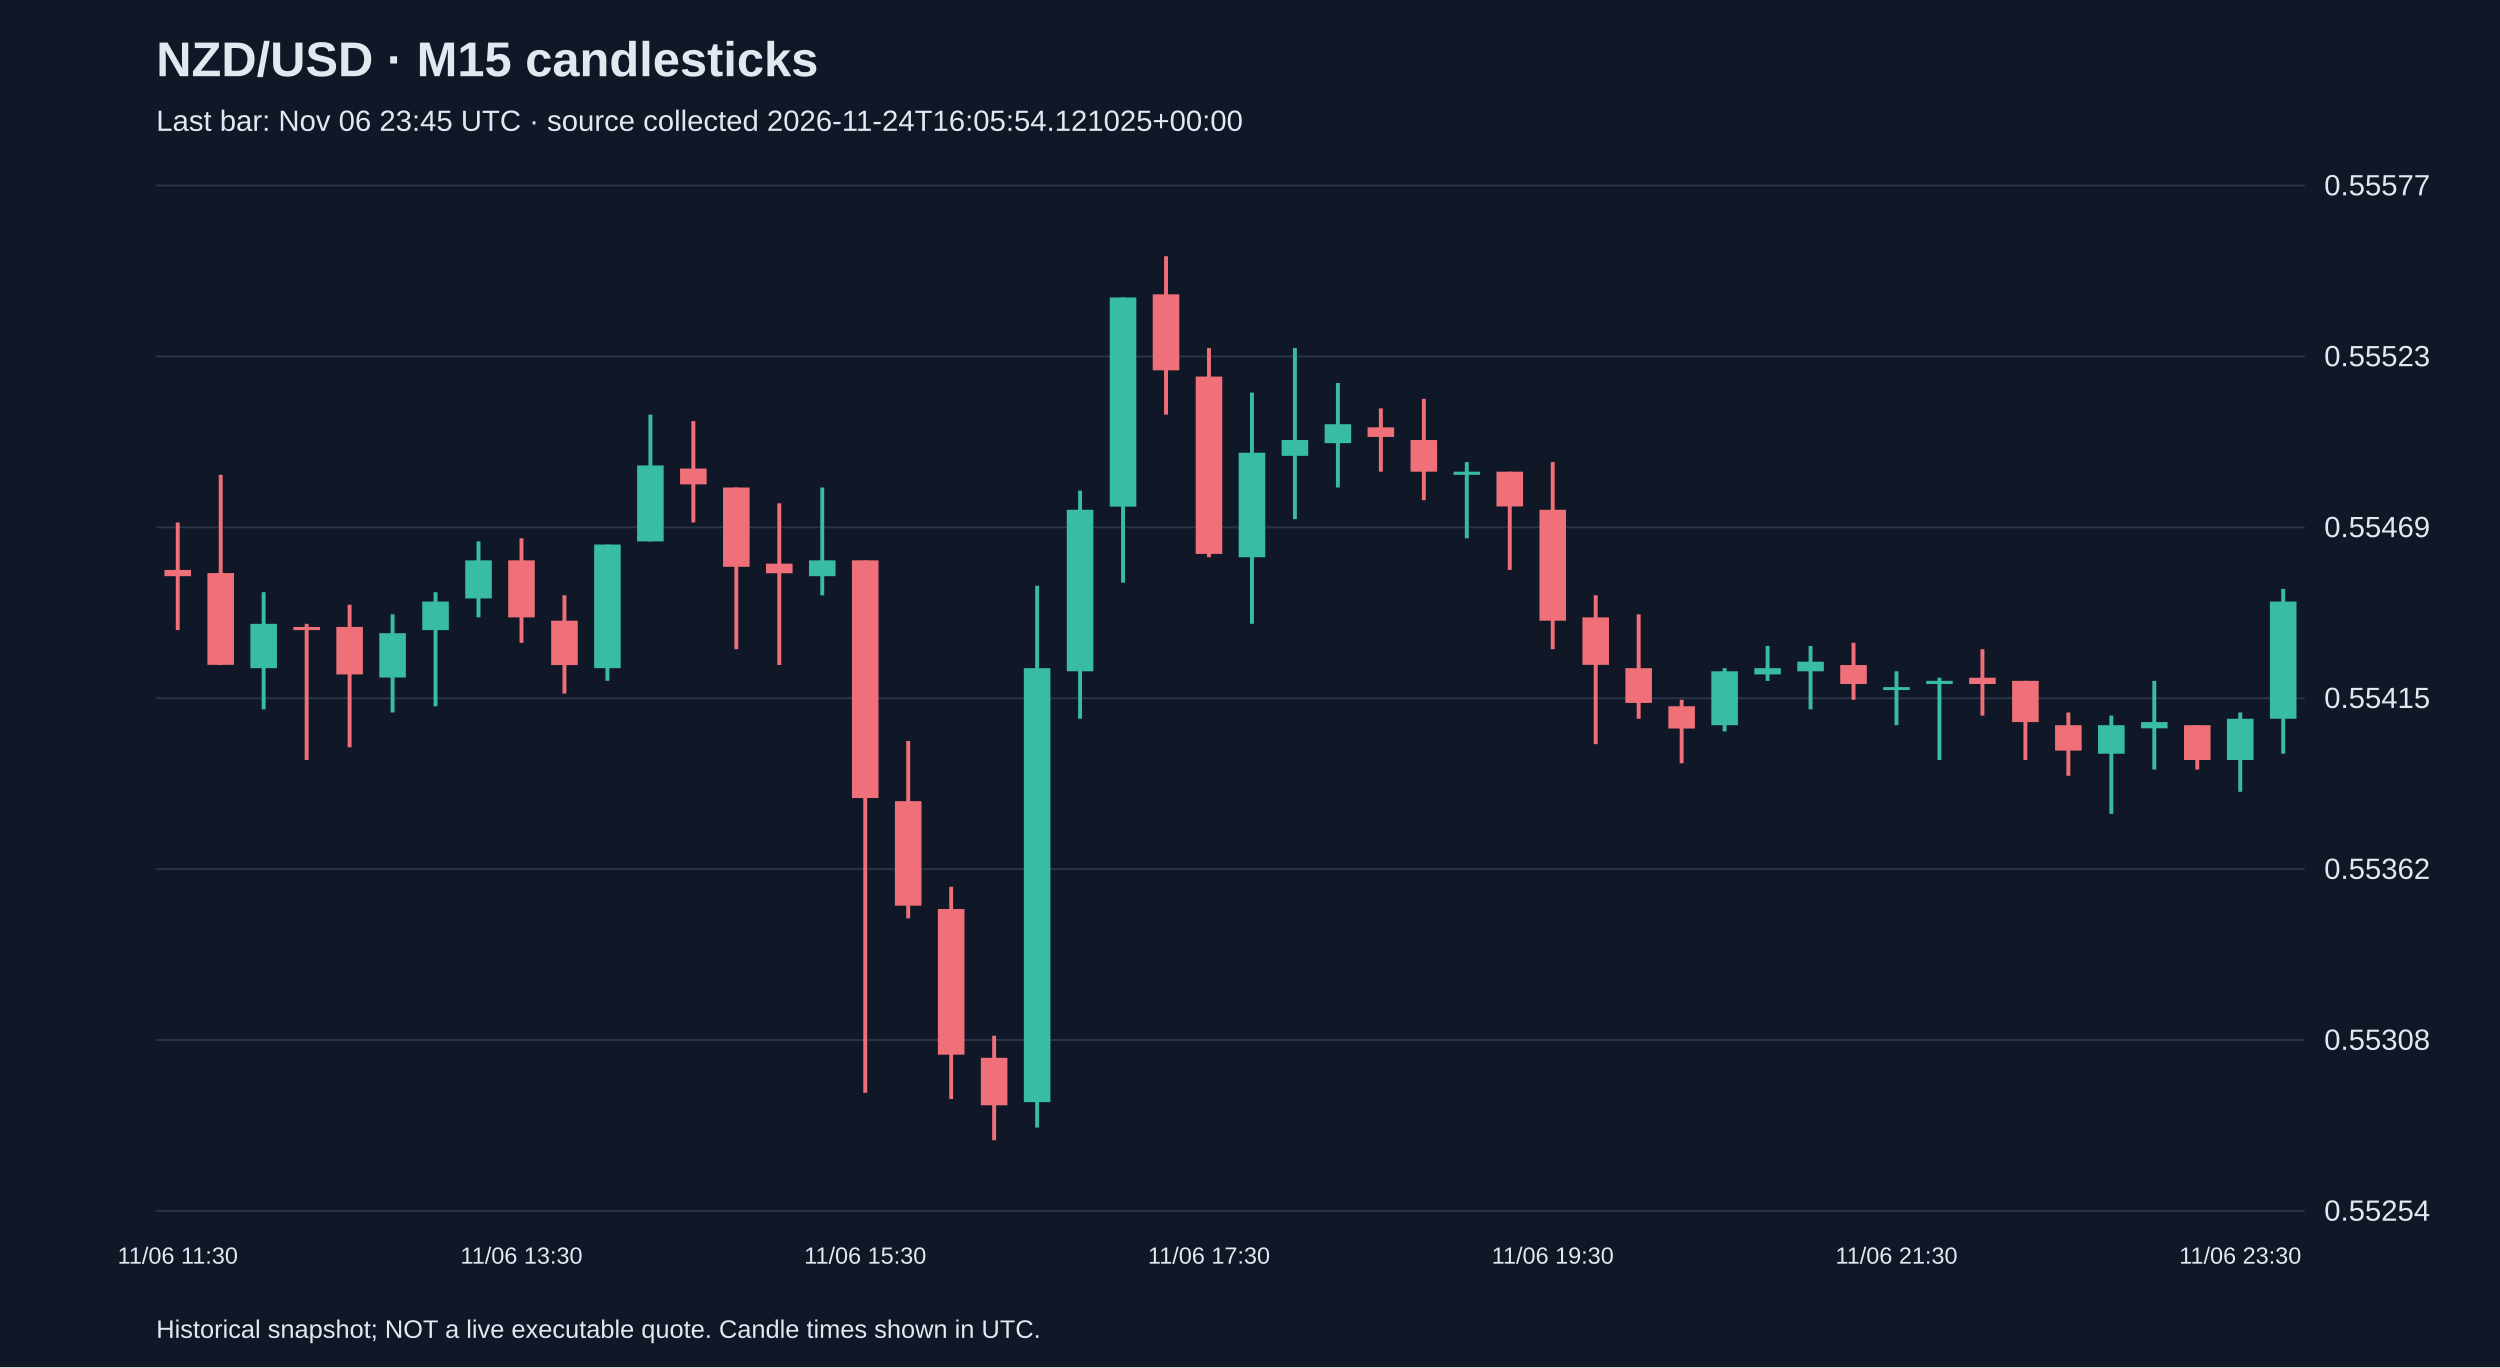
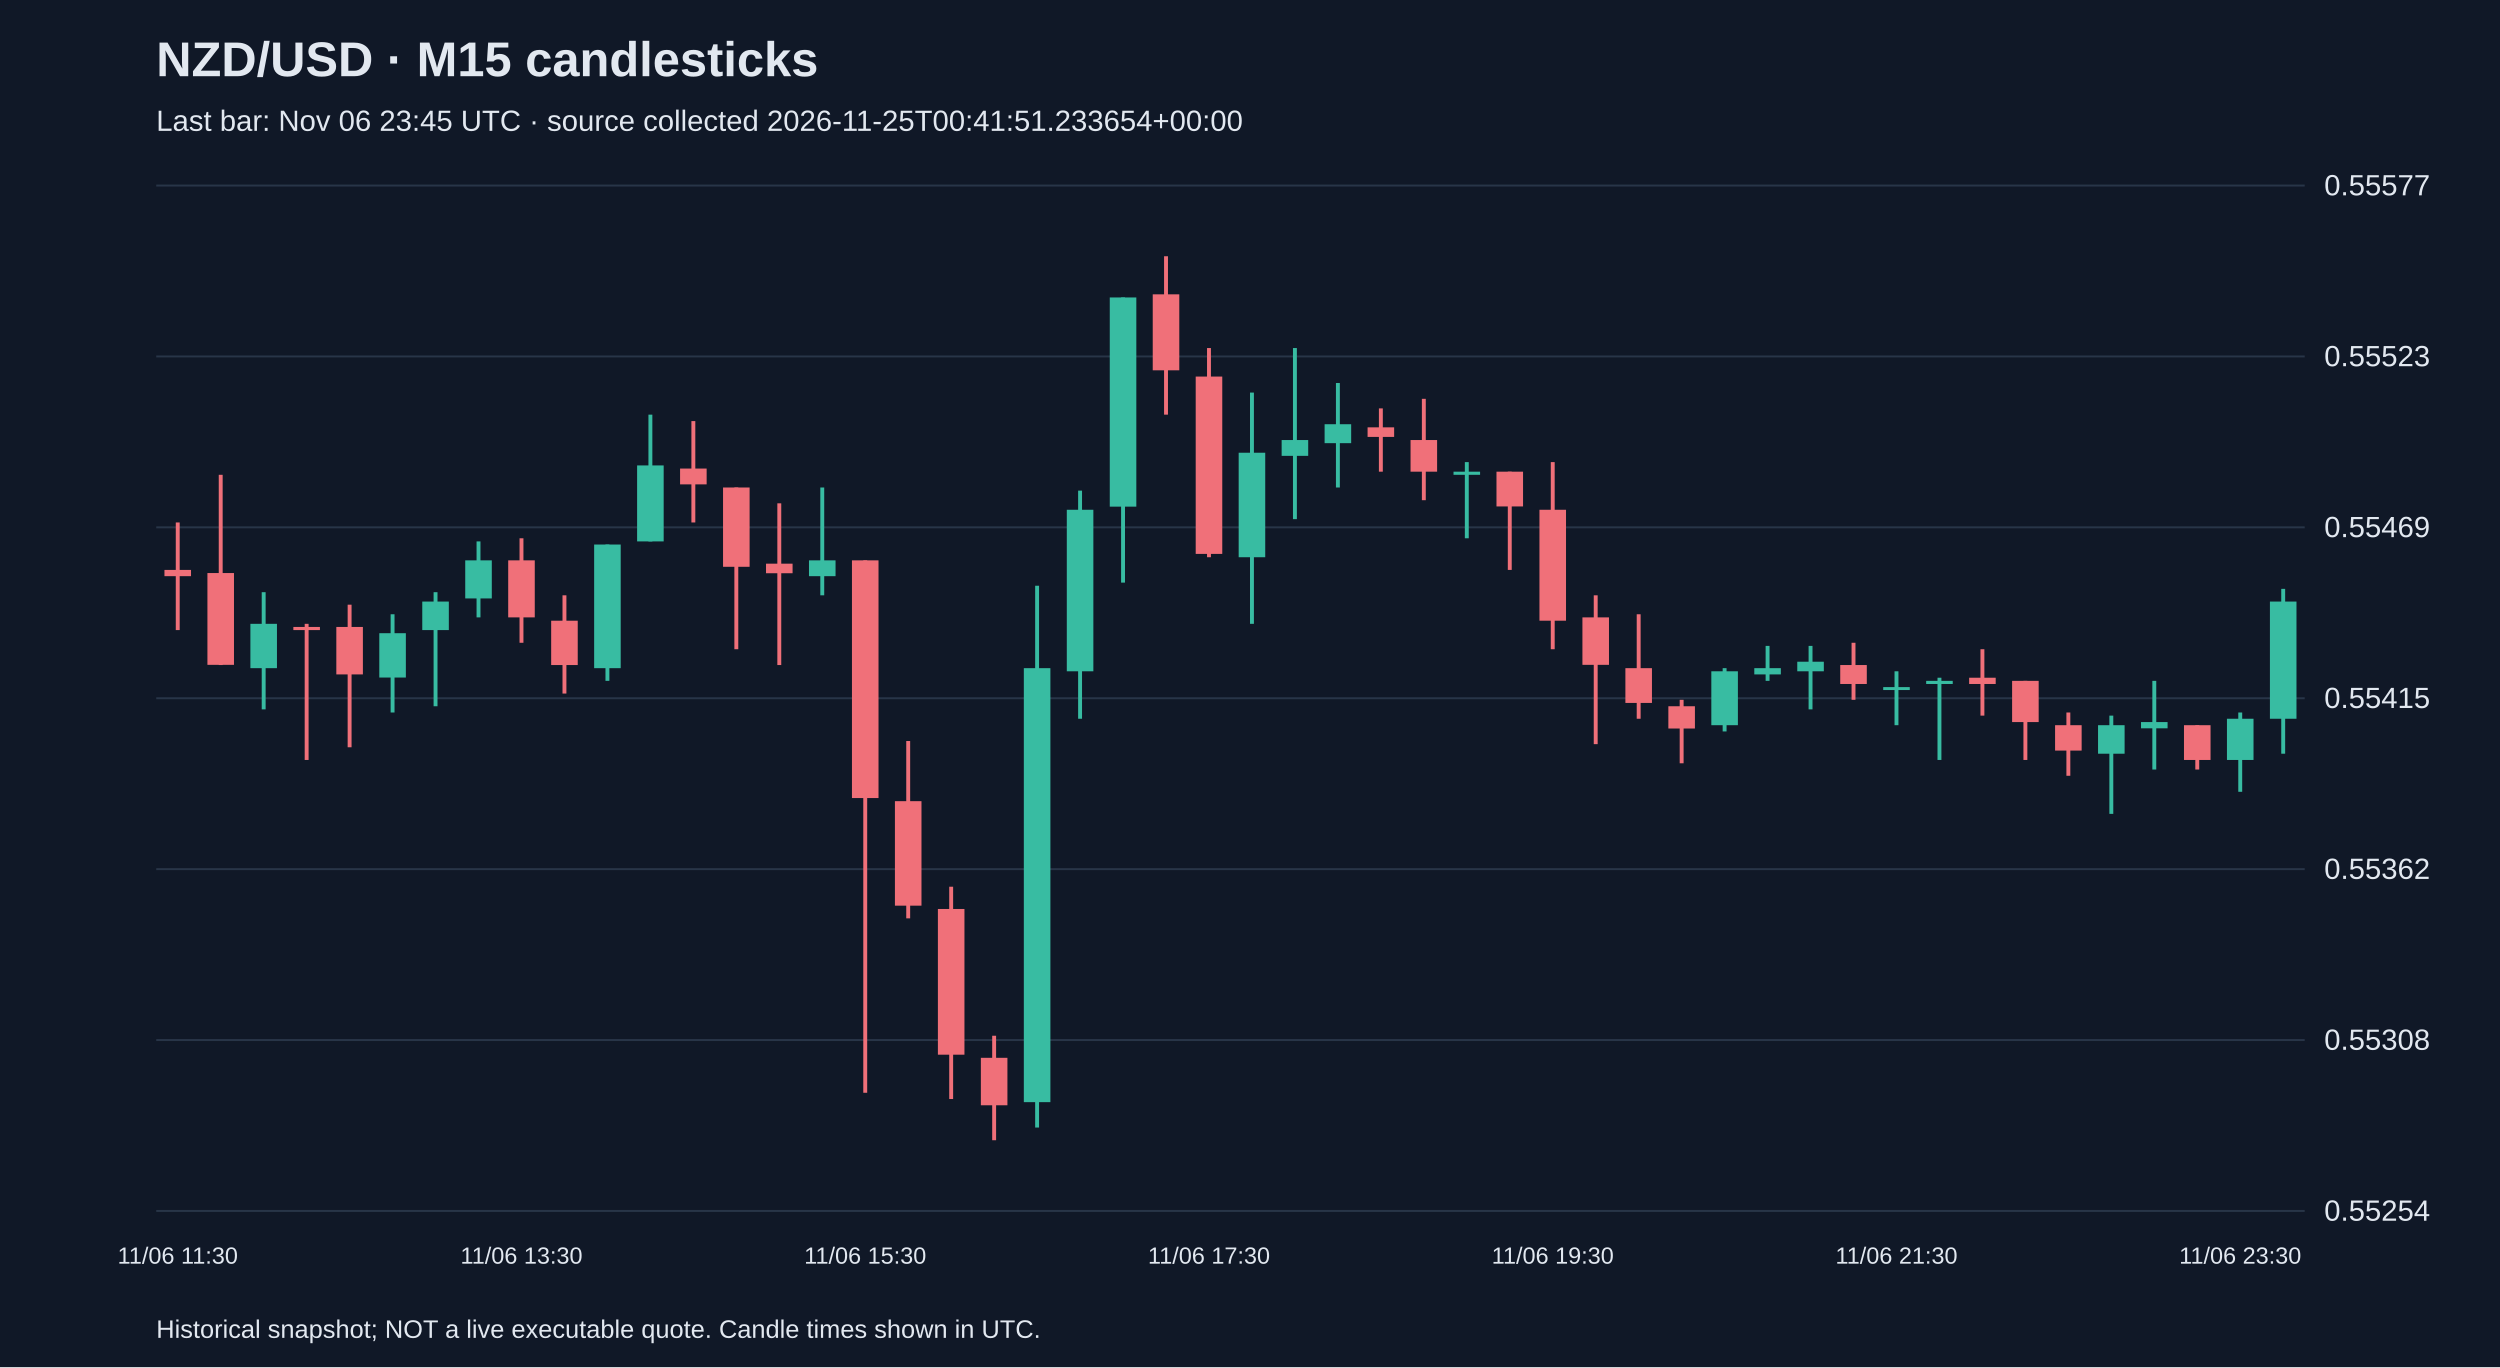
<svg xmlns="http://www.w3.org/2000/svg" viewBox="0 0 1280 700">
  <rect width="100%" height="100%" fill="#101827" />
  <style>text{font-family:Arial,sans-serif;fill:#e2e8f0}</style>
  <text x="80" y="39" font-size="25" font-weight="bold">NZD/USD · M15 candlesticks</text>
-   <text x="80" y="67" font-size="15" fill="#a6b1c5">Last bar: Nov 06 23:45 UTC · source collected 2026-11-24T16:05:54.121025+00:00</text>
+   <text x="80" y="67" font-size="15" fill="#a6b1c5">Last bar: Nov 06 23:45 UTC · source collected 2026-11-25T00:41:51.233654+00:00</text>
  <line x1="80" y1="620.0" x2="1180" y2="620.0" stroke="#283548" />
  <text x="1190" y="625.0" font-size="15">0.55254</text>
  <line x1="80" y1="532.5" x2="1180" y2="532.5" stroke="#283548" />
  <text x="1190" y="537.5" font-size="15">0.55308</text>
  <line x1="80" y1="445.0" x2="1180" y2="445.0" stroke="#283548" />
  <text x="1190" y="450.0" font-size="15">0.55362</text>
  <line x1="80" y1="357.5" x2="1180" y2="357.5" stroke="#283548" />
  <text x="1190" y="362.5" font-size="15">0.55415</text>
  <line x1="80" y1="270.0" x2="1180" y2="270.0" stroke="#283548" />
  <text x="1190" y="275.0" font-size="15">0.55469</text>
  <line x1="80" y1="182.5" x2="1180" y2="182.5" stroke="#283548" />
  <text x="1190" y="187.5" font-size="15">0.55523</text>
  <line x1="80" y1="95.0" x2="1180" y2="95.0" stroke="#283548" />
  <text x="1190" y="100.0" font-size="15">0.55577</text>
  <line x1="91.0" y1="267.5" x2="91.0" y2="322.6" stroke="#f07079" stroke-width="2" />
  <rect x="84.2" y="291.8" width="13.6" height="3.2" fill="#f07079" />
  <text x="91.0" y="647" text-anchor="middle" font-size="12">11/06 11:30</text>
  <line x1="113.0" y1="243.1" x2="113.0" y2="340.5" stroke="#f07079" stroke-width="2" />
  <rect x="106.2" y="293.4" width="13.6" height="47.0" fill="#f07079" />
  <line x1="135.0" y1="303.2" x2="135.0" y2="363.2" stroke="#38bca2" stroke-width="2" />
  <rect x="128.2" y="319.4" width="13.6" height="22.7" fill="#38bca2" />
  <line x1="157.0" y1="319.4" x2="157.0" y2="389.1" stroke="#f07079" stroke-width="2" />
  <rect x="150.2" y="321.0" width="13.6" height="1.6" fill="#f07079" />
  <line x1="179.0" y1="309.6" x2="179.0" y2="382.6" stroke="#f07079" stroke-width="2" />
  <rect x="172.2" y="321.0" width="13.6" height="24.3" fill="#f07079" />
  <line x1="201.0" y1="314.5" x2="201.0" y2="364.8" stroke="#38bca2" stroke-width="2" />
  <rect x="194.2" y="324.2" width="13.6" height="22.7" fill="#38bca2" />
  <line x1="223.0" y1="303.2" x2="223.0" y2="361.6" stroke="#38bca2" stroke-width="2" />
  <rect x="216.2" y="308.0" width="13.6" height="14.6" fill="#38bca2" />
  <line x1="245.0" y1="277.2" x2="245.0" y2="316.1" stroke="#38bca2" stroke-width="2" />
  <rect x="238.2" y="286.9" width="13.6" height="19.5" fill="#38bca2" />
  <line x1="267.0" y1="275.6" x2="267.0" y2="329.1" stroke="#f07079" stroke-width="2" />
  <rect x="260.2" y="286.9" width="13.6" height="29.2" fill="#f07079" />
  <text x="267.0" y="647" text-anchor="middle" font-size="12">11/06 13:30</text>
  <line x1="289.0" y1="304.8" x2="289.0" y2="355.1" stroke="#f07079" stroke-width="2" />
  <rect x="282.2" y="317.8" width="13.6" height="22.7" fill="#f07079" />
  <line x1="311.0" y1="278.8" x2="311.0" y2="348.6" stroke="#38bca2" stroke-width="2" />
  <rect x="304.2" y="278.8" width="13.6" height="63.3" fill="#38bca2" />
  <line x1="333.0" y1="212.3" x2="333.0" y2="277.2" stroke="#38bca2" stroke-width="2" />
  <rect x="326.2" y="238.3" width="13.6" height="38.9" fill="#38bca2" />
  <line x1="355.0" y1="215.6" x2="355.0" y2="267.5" stroke="#f07079" stroke-width="2" />
  <rect x="348.2" y="239.9" width="13.6" height="8.1" fill="#f07079" />
  <line x1="377.0" y1="249.6" x2="377.0" y2="332.4" stroke="#f07079" stroke-width="2" />
  <rect x="370.2" y="249.6" width="13.6" height="40.6" fill="#f07079" />
  <line x1="399.0" y1="257.7" x2="399.0" y2="340.5" stroke="#f07079" stroke-width="2" />
  <rect x="392.2" y="288.6" width="13.6" height="4.9" fill="#f07079" />
  <line x1="421.0" y1="249.6" x2="421.0" y2="304.8" stroke="#38bca2" stroke-width="2" />
  <rect x="414.2" y="286.9" width="13.6" height="8.1" fill="#38bca2" />
  <line x1="443.0" y1="286.9" x2="443.0" y2="559.5" stroke="#f07079" stroke-width="2" />
  <rect x="436.2" y="286.9" width="13.6" height="121.7" fill="#f07079" />
  <text x="443.0" y="647" text-anchor="middle" font-size="12">11/06 15:30</text>
  <line x1="465.0" y1="379.4" x2="465.0" y2="470.2" stroke="#f07079" stroke-width="2" />
  <rect x="458.2" y="410.2" width="13.6" height="53.5" fill="#f07079" />
  <line x1="487.0" y1="454.0" x2="487.0" y2="562.7" stroke="#f07079" stroke-width="2" />
  <rect x="480.2" y="465.4" width="13.6" height="74.6" fill="#f07079" />
  <line x1="509.0" y1="530.3" x2="509.0" y2="583.8" stroke="#f07079" stroke-width="2" />
  <rect x="502.2" y="541.6" width="13.6" height="24.3" fill="#f07079" />
  <line x1="531.0" y1="299.9" x2="531.0" y2="577.3" stroke="#38bca2" stroke-width="2" />
  <rect x="524.2" y="342.1" width="13.6" height="222.2" fill="#38bca2" />
  <line x1="553.0" y1="251.2" x2="553.0" y2="368.0" stroke="#38bca2" stroke-width="2" />
  <rect x="546.2" y="261.0" width="13.6" height="82.7" fill="#38bca2" />
  <line x1="575.0" y1="152.3" x2="575.0" y2="298.3" stroke="#38bca2" stroke-width="2" />
  <rect x="568.2" y="152.3" width="13.6" height="107.1" fill="#38bca2" />
  <line x1="597.0" y1="131.2" x2="597.0" y2="212.3" stroke="#f07079" stroke-width="2" />
  <rect x="590.2" y="150.7" width="13.6" height="38.9" fill="#f07079" />
  <line x1="619.0" y1="178.2" x2="619.0" y2="285.3" stroke="#f07079" stroke-width="2" />
  <rect x="612.2" y="192.8" width="13.6" height="90.8" fill="#f07079" />
  <text x="619.0" y="647" text-anchor="middle" font-size="12">11/06 17:30</text>
  <line x1="641.0" y1="201.0" x2="641.0" y2="319.4" stroke="#38bca2" stroke-width="2" />
  <rect x="634.2" y="231.8" width="13.6" height="53.5" fill="#38bca2" />
  <line x1="663.0" y1="178.2" x2="663.0" y2="265.8" stroke="#38bca2" stroke-width="2" />
  <rect x="656.2" y="225.3" width="13.6" height="8.1" fill="#38bca2" />
  <line x1="685.0" y1="196.1" x2="685.0" y2="249.6" stroke="#38bca2" stroke-width="2" />
  <rect x="678.2" y="217.2" width="13.6" height="9.7" fill="#38bca2" />
  <line x1="707.0" y1="209.1" x2="707.0" y2="241.5" stroke="#f07079" stroke-width="2" />
  <rect x="700.2" y="218.8" width="13.6" height="4.9" fill="#f07079" />
  <line x1="729.0" y1="204.2" x2="729.0" y2="256.1" stroke="#f07079" stroke-width="2" />
  <rect x="722.2" y="225.3" width="13.6" height="16.2" fill="#f07079" />
  <line x1="751.0" y1="236.6" x2="751.0" y2="275.6" stroke="#38bca2" stroke-width="2" />
  <rect x="744.2" y="241.5" width="13.6" height="1.6" fill="#38bca2" />
  <line x1="773.0" y1="241.5" x2="773.0" y2="291.8" stroke="#f07079" stroke-width="2" />
  <rect x="766.2" y="241.5" width="13.6" height="17.8" fill="#f07079" />
  <line x1="795.0" y1="236.6" x2="795.0" y2="332.4" stroke="#f07079" stroke-width="2" />
  <rect x="788.2" y="261.0" width="13.6" height="56.8" fill="#f07079" />
  <text x="795.0" y="647" text-anchor="middle" font-size="12">11/06 19:30</text>
  <line x1="817.0" y1="304.8" x2="817.0" y2="381.0" stroke="#f07079" stroke-width="2" />
  <rect x="810.2" y="316.1" width="13.6" height="24.3" fill="#f07079" />
  <line x1="839.0" y1="314.5" x2="839.0" y2="368.0" stroke="#f07079" stroke-width="2" />
  <rect x="832.2" y="342.1" width="13.6" height="17.8" fill="#f07079" />
  <line x1="861.0" y1="358.3" x2="861.0" y2="390.8" stroke="#f07079" stroke-width="2" />
  <rect x="854.2" y="361.6" width="13.6" height="11.4" fill="#f07079" />
  <line x1="883.0" y1="342.1" x2="883.0" y2="374.5" stroke="#38bca2" stroke-width="2" />
  <rect x="876.2" y="343.7" width="13.6" height="27.6" fill="#38bca2" />
  <line x1="905.0" y1="330.7" x2="905.0" y2="348.6" stroke="#38bca2" stroke-width="2" />
  <rect x="898.2" y="342.1" width="13.6" height="3.2" fill="#38bca2" />
  <line x1="927.0" y1="330.7" x2="927.0" y2="363.2" stroke="#38bca2" stroke-width="2" />
  <rect x="920.2" y="338.8" width="13.6" height="4.9" fill="#38bca2" />
  <line x1="949.0" y1="329.1" x2="949.0" y2="358.3" stroke="#f07079" stroke-width="2" />
  <rect x="942.2" y="340.5" width="13.6" height="9.7" fill="#f07079" />
  <line x1="971.0" y1="343.7" x2="971.0" y2="371.3" stroke="#38bca2" stroke-width="2" />
  <rect x="964.2" y="351.8" width="13.6" height="1.5" fill="#38bca2" />
  <text x="971.0" y="647" text-anchor="middle" font-size="12">11/06 21:30</text>
  <line x1="993.0" y1="347.0" x2="993.0" y2="389.1" stroke="#38bca2" stroke-width="2" />
  <rect x="986.2" y="348.6" width="13.6" height="1.6" fill="#38bca2" />
  <line x1="1015.0" y1="332.4" x2="1015.0" y2="366.4" stroke="#f07079" stroke-width="2" />
  <rect x="1008.2" y="347.0" width="13.6" height="3.2" fill="#f07079" />
  <line x1="1037.0" y1="348.6" x2="1037.0" y2="389.1" stroke="#f07079" stroke-width="2" />
  <rect x="1030.2" y="348.6" width="13.6" height="21.1" fill="#f07079" />
  <line x1="1059.0" y1="364.8" x2="1059.0" y2="397.2" stroke="#f07079" stroke-width="2" />
  <rect x="1052.2" y="371.3" width="13.6" height="13.0" fill="#f07079" />
  <line x1="1081.0" y1="366.4" x2="1081.0" y2="416.7" stroke="#38bca2" stroke-width="2" />
  <rect x="1074.2" y="371.3" width="13.6" height="14.6" fill="#38bca2" />
  <line x1="1103.0" y1="348.6" x2="1103.0" y2="394.0" stroke="#38bca2" stroke-width="2" />
  <rect x="1096.2" y="369.7" width="13.6" height="3.2" fill="#38bca2" />
  <line x1="1125.0" y1="371.3" x2="1125.0" y2="394.0" stroke="#f07079" stroke-width="2" />
  <rect x="1118.2" y="371.3" width="13.6" height="17.8" fill="#f07079" />
  <line x1="1147.0" y1="364.8" x2="1147.0" y2="405.4" stroke="#38bca2" stroke-width="2" />
  <rect x="1140.2" y="368.0" width="13.6" height="21.1" fill="#38bca2" />
  <text x="1147.0" y="647" text-anchor="middle" font-size="12">11/06 23:30</text>
  <line x1="1169.0" y1="301.5" x2="1169.0" y2="385.9" stroke="#38bca2" stroke-width="2" />
  <rect x="1162.2" y="308.0" width="13.6" height="60.0" fill="#38bca2" />
  <text x="80" y="685" font-size="13">Historical snapshot; NOT a live executable quote. Candle times shown in UTC.</text>
</svg>
